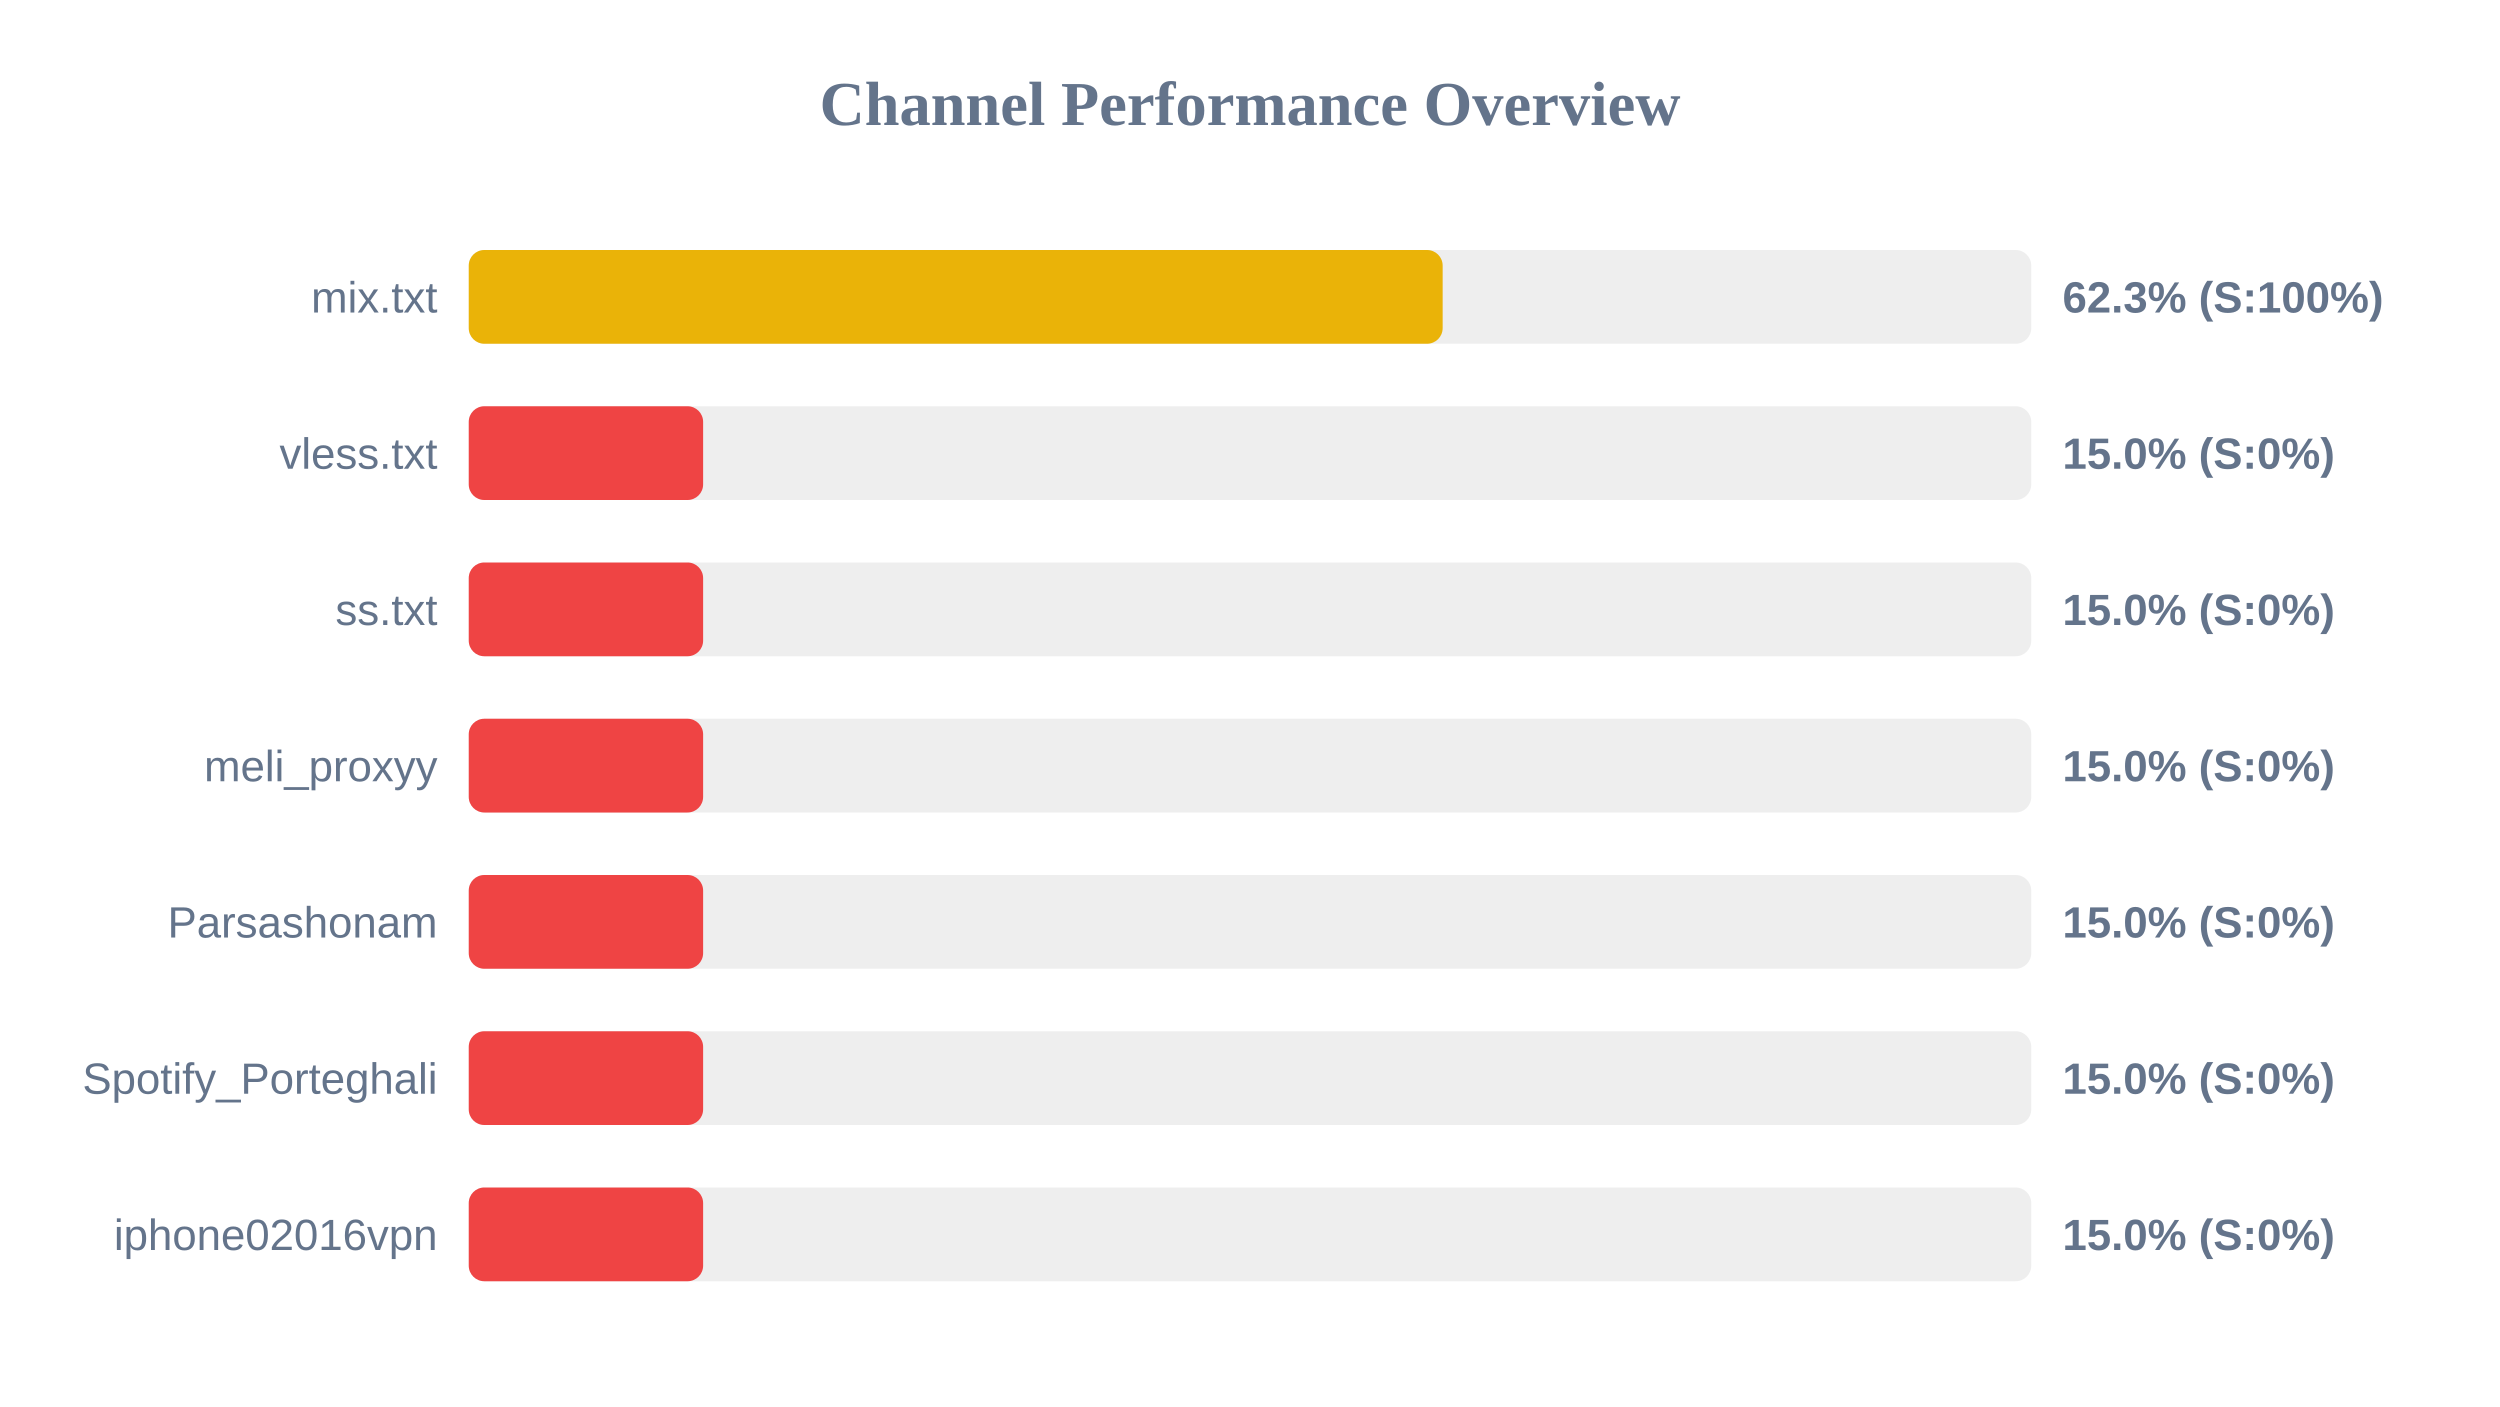
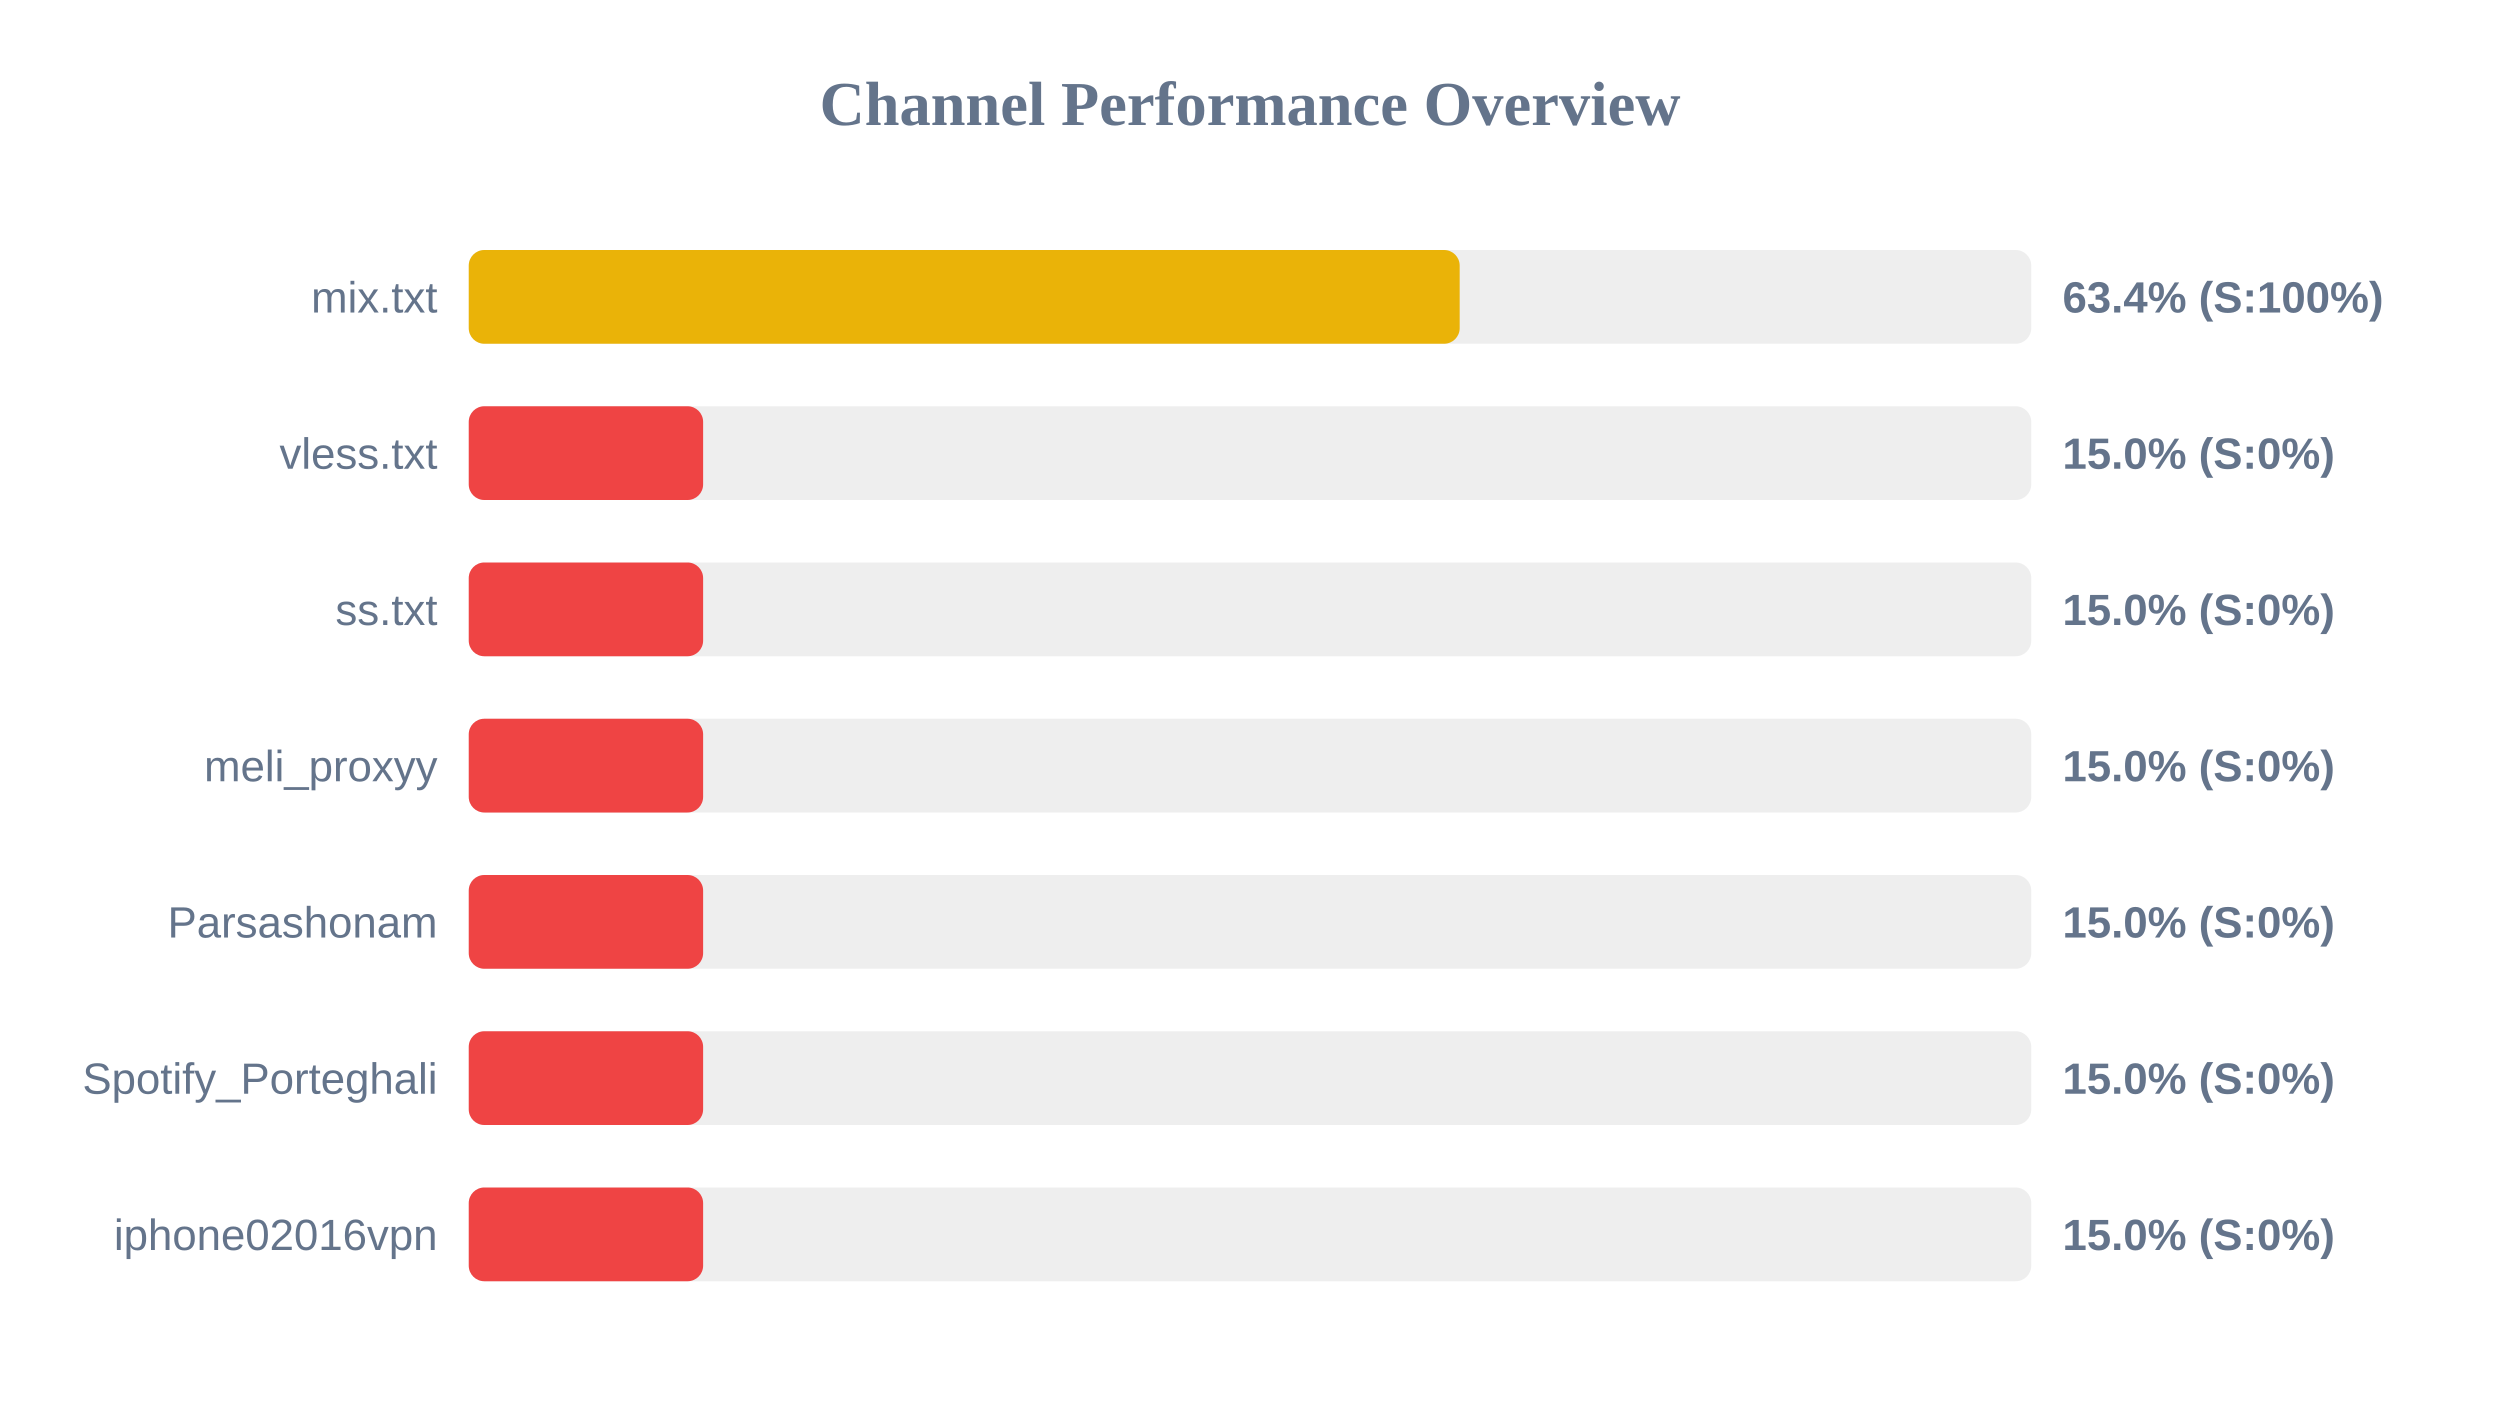
<svg xmlns="http://www.w3.org/2000/svg" width="800" height="450" version="1.1">
  <style>
        .row { font: 14px Arial; fill: #64748b; }
        .score { font: bold 14px Arial; fill: #64748b; }
    </style>
  <text x="400" y="40" text-anchor="middle" font-size="20px" font-weight="bold" fill="#64748b">Channel Performance Overview</text>
  <rect x="150" y="80" width="500" height="30" fill="#eee" rx="5" />
-   <rect x="150" y="80" width="311.65" height="30" fill="#eab308" rx="5" />
+   <rect x="150" y="80" width="317.1" height="30" fill="#eab308" rx="5" />
  <text x="140" y="100" text-anchor="end" class="row">mix.txt</text>
-   <text x="660" y="100" text-anchor="start" class="score">62.3% (S:100%)</text>
+   <text x="660" y="100" text-anchor="start" class="score">63.4% (S:100%)</text>
  <rect x="150" y="130" width="500" height="30" fill="#eee" rx="5" />
  <rect x="150" y="130" width="75.0" height="30" fill="#ef4444" rx="5" />
  <text x="140" y="150" text-anchor="end" class="row">vless.txt</text>
  <text x="660" y="150" text-anchor="start" class="score">15.0% (S:0%)</text>
  <rect x="150" y="180" width="500" height="30" fill="#eee" rx="5" />
  <rect x="150" y="180" width="75.0" height="30" fill="#ef4444" rx="5" />
  <text x="140" y="200" text-anchor="end" class="row">ss.txt</text>
  <text x="660" y="200" text-anchor="start" class="score">15.0% (S:0%)</text>
  <rect x="150" y="230" width="500" height="30" fill="#eee" rx="5" />
  <rect x="150" y="230" width="75.0" height="30" fill="#ef4444" rx="5" />
  <text x="140" y="250" text-anchor="end" class="row">meli_proxyy</text>
  <text x="660" y="250" text-anchor="start" class="score">15.0% (S:0%)</text>
  <rect x="150" y="280" width="500" height="30" fill="#eee" rx="5" />
  <rect x="150" y="280" width="75.0" height="30" fill="#ef4444" rx="5" />
  <text x="140" y="300" text-anchor="end" class="row">Parsashonam</text>
  <text x="660" y="300" text-anchor="start" class="score">15.0% (S:0%)</text>
  <rect x="150" y="330" width="500" height="30" fill="#eee" rx="5" />
  <rect x="150" y="330" width="75.0" height="30" fill="#ef4444" rx="5" />
  <text x="140" y="350" text-anchor="end" class="row">Spotify_Porteghali</text>
  <text x="660" y="350" text-anchor="start" class="score">15.0% (S:0%)</text>
  <rect x="150" y="380" width="500" height="30" fill="#eee" rx="5" />
  <rect x="150" y="380" width="75.0" height="30" fill="#ef4444" rx="5" />
  <text x="140" y="400" text-anchor="end" class="row">iphone02016vpn</text>
  <text x="660" y="400" text-anchor="start" class="score">15.0% (S:0%)</text>
</svg>
